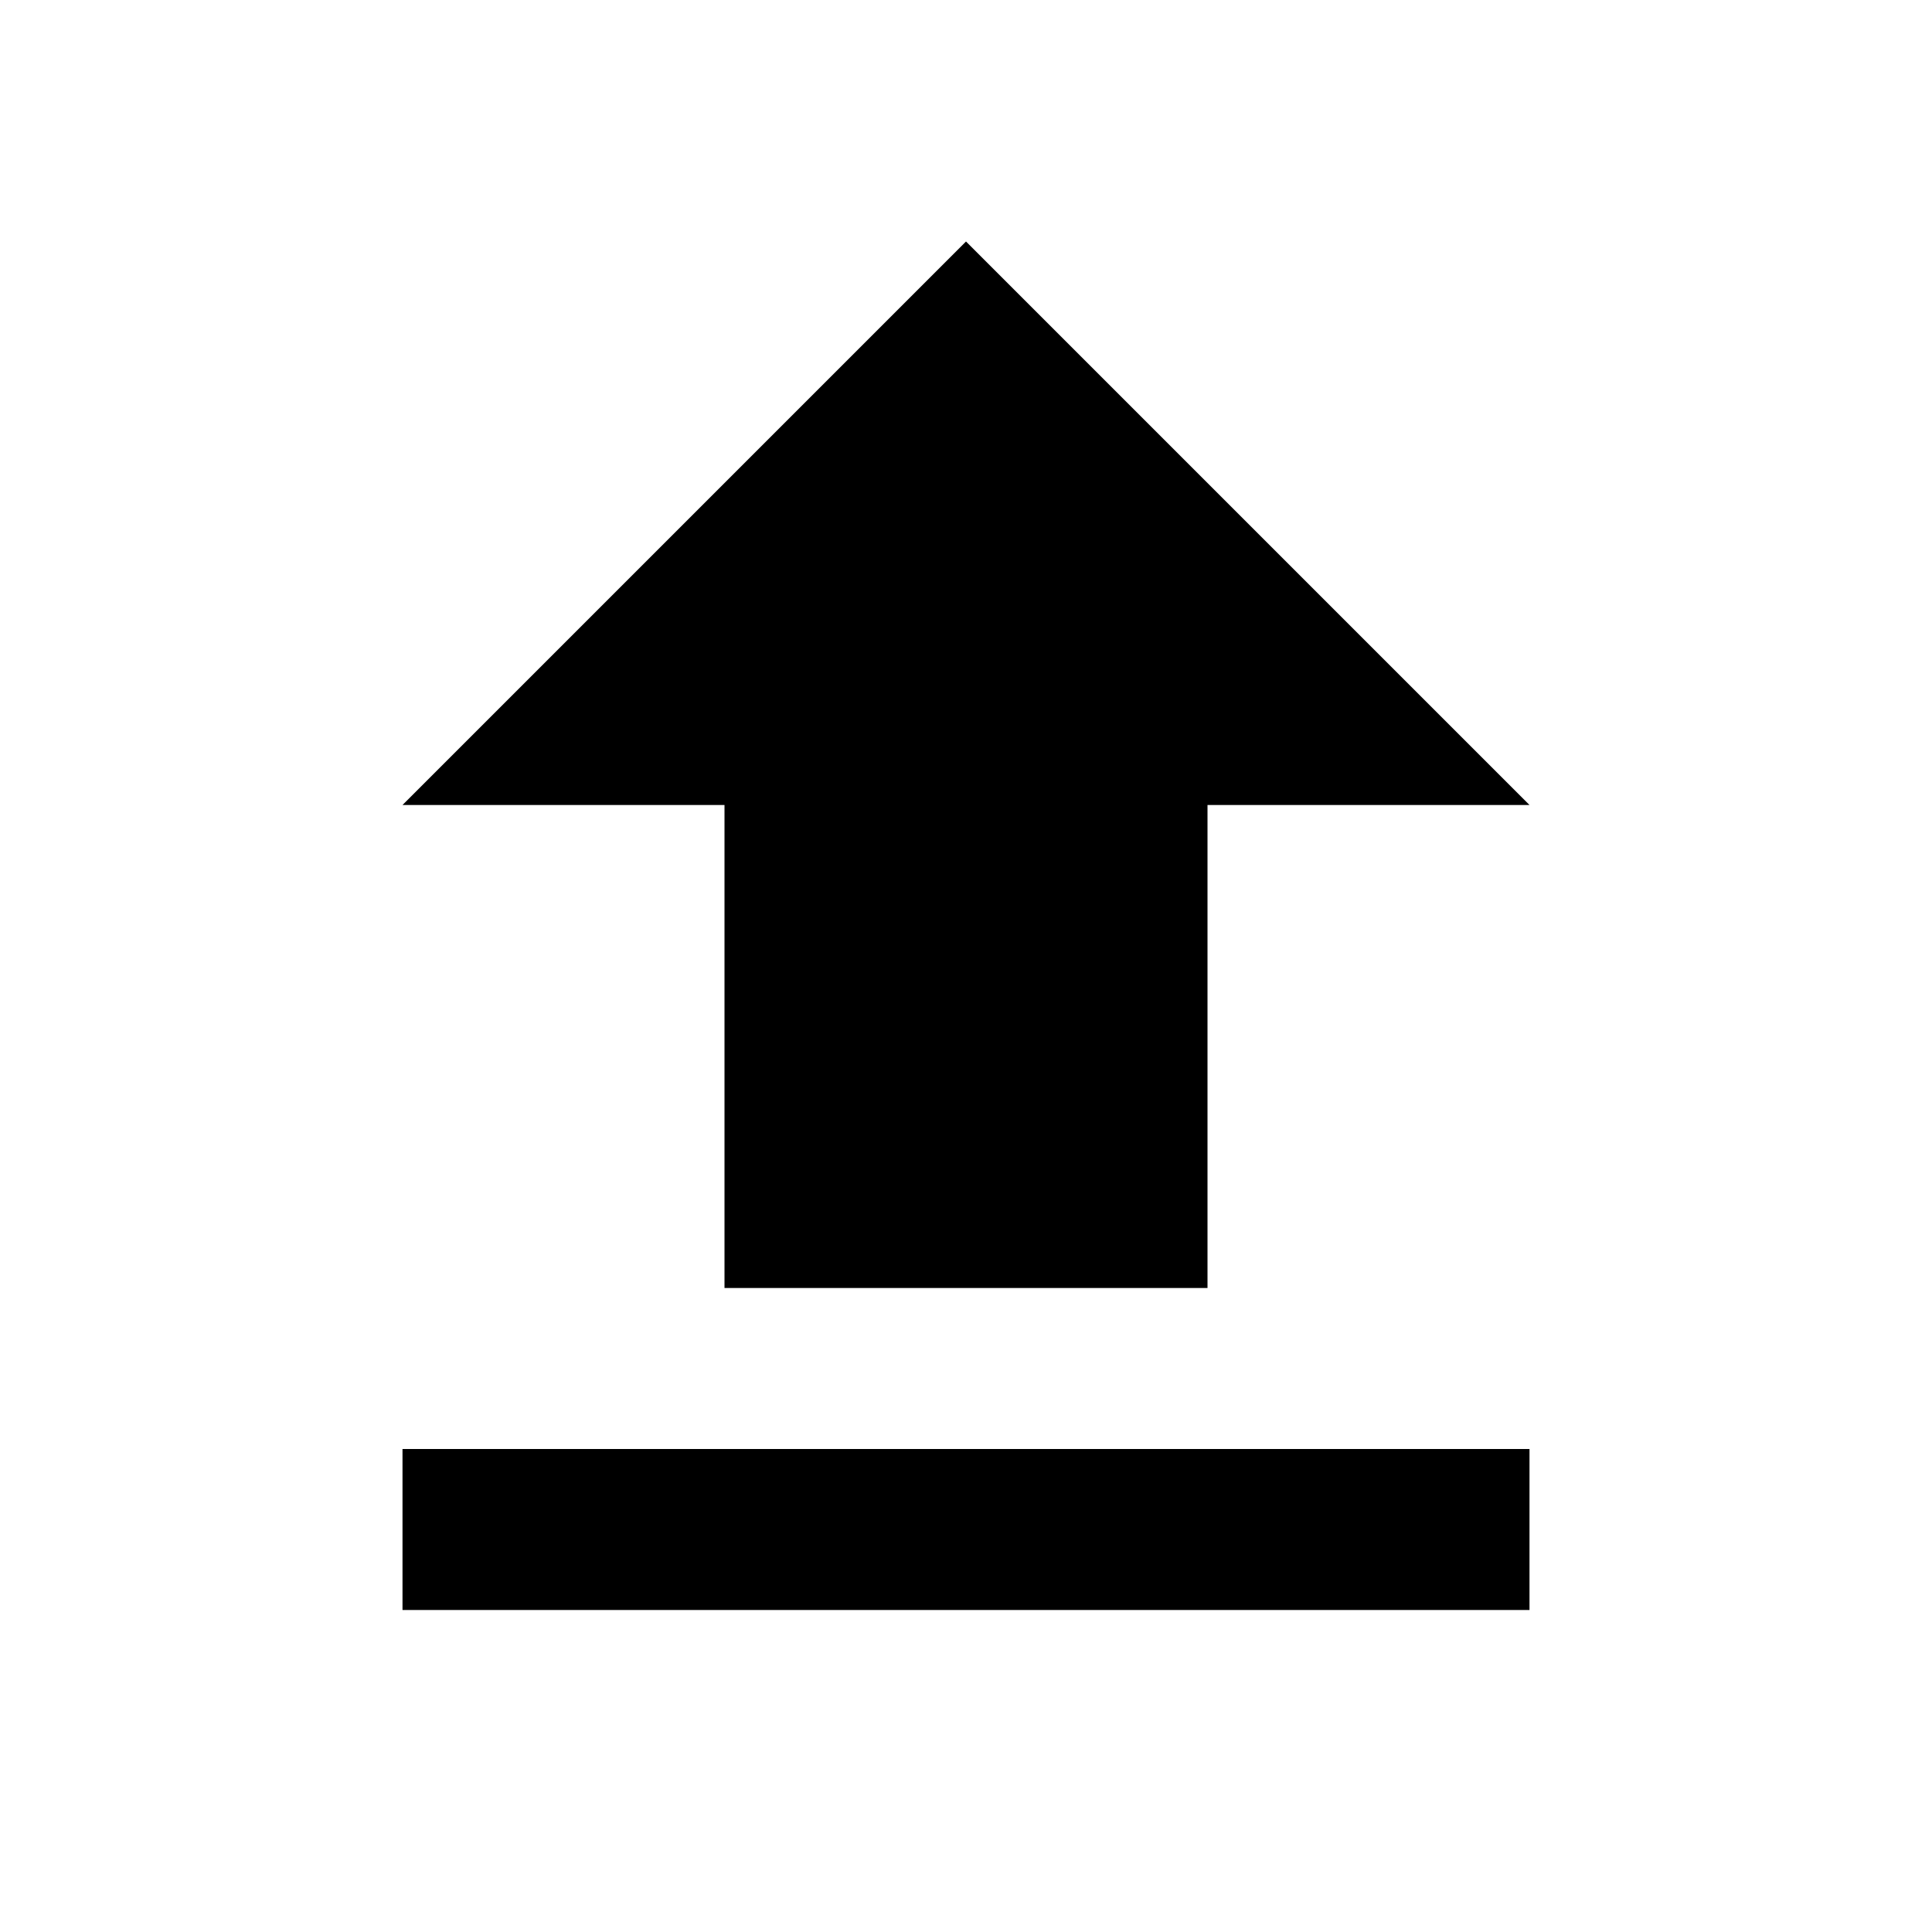
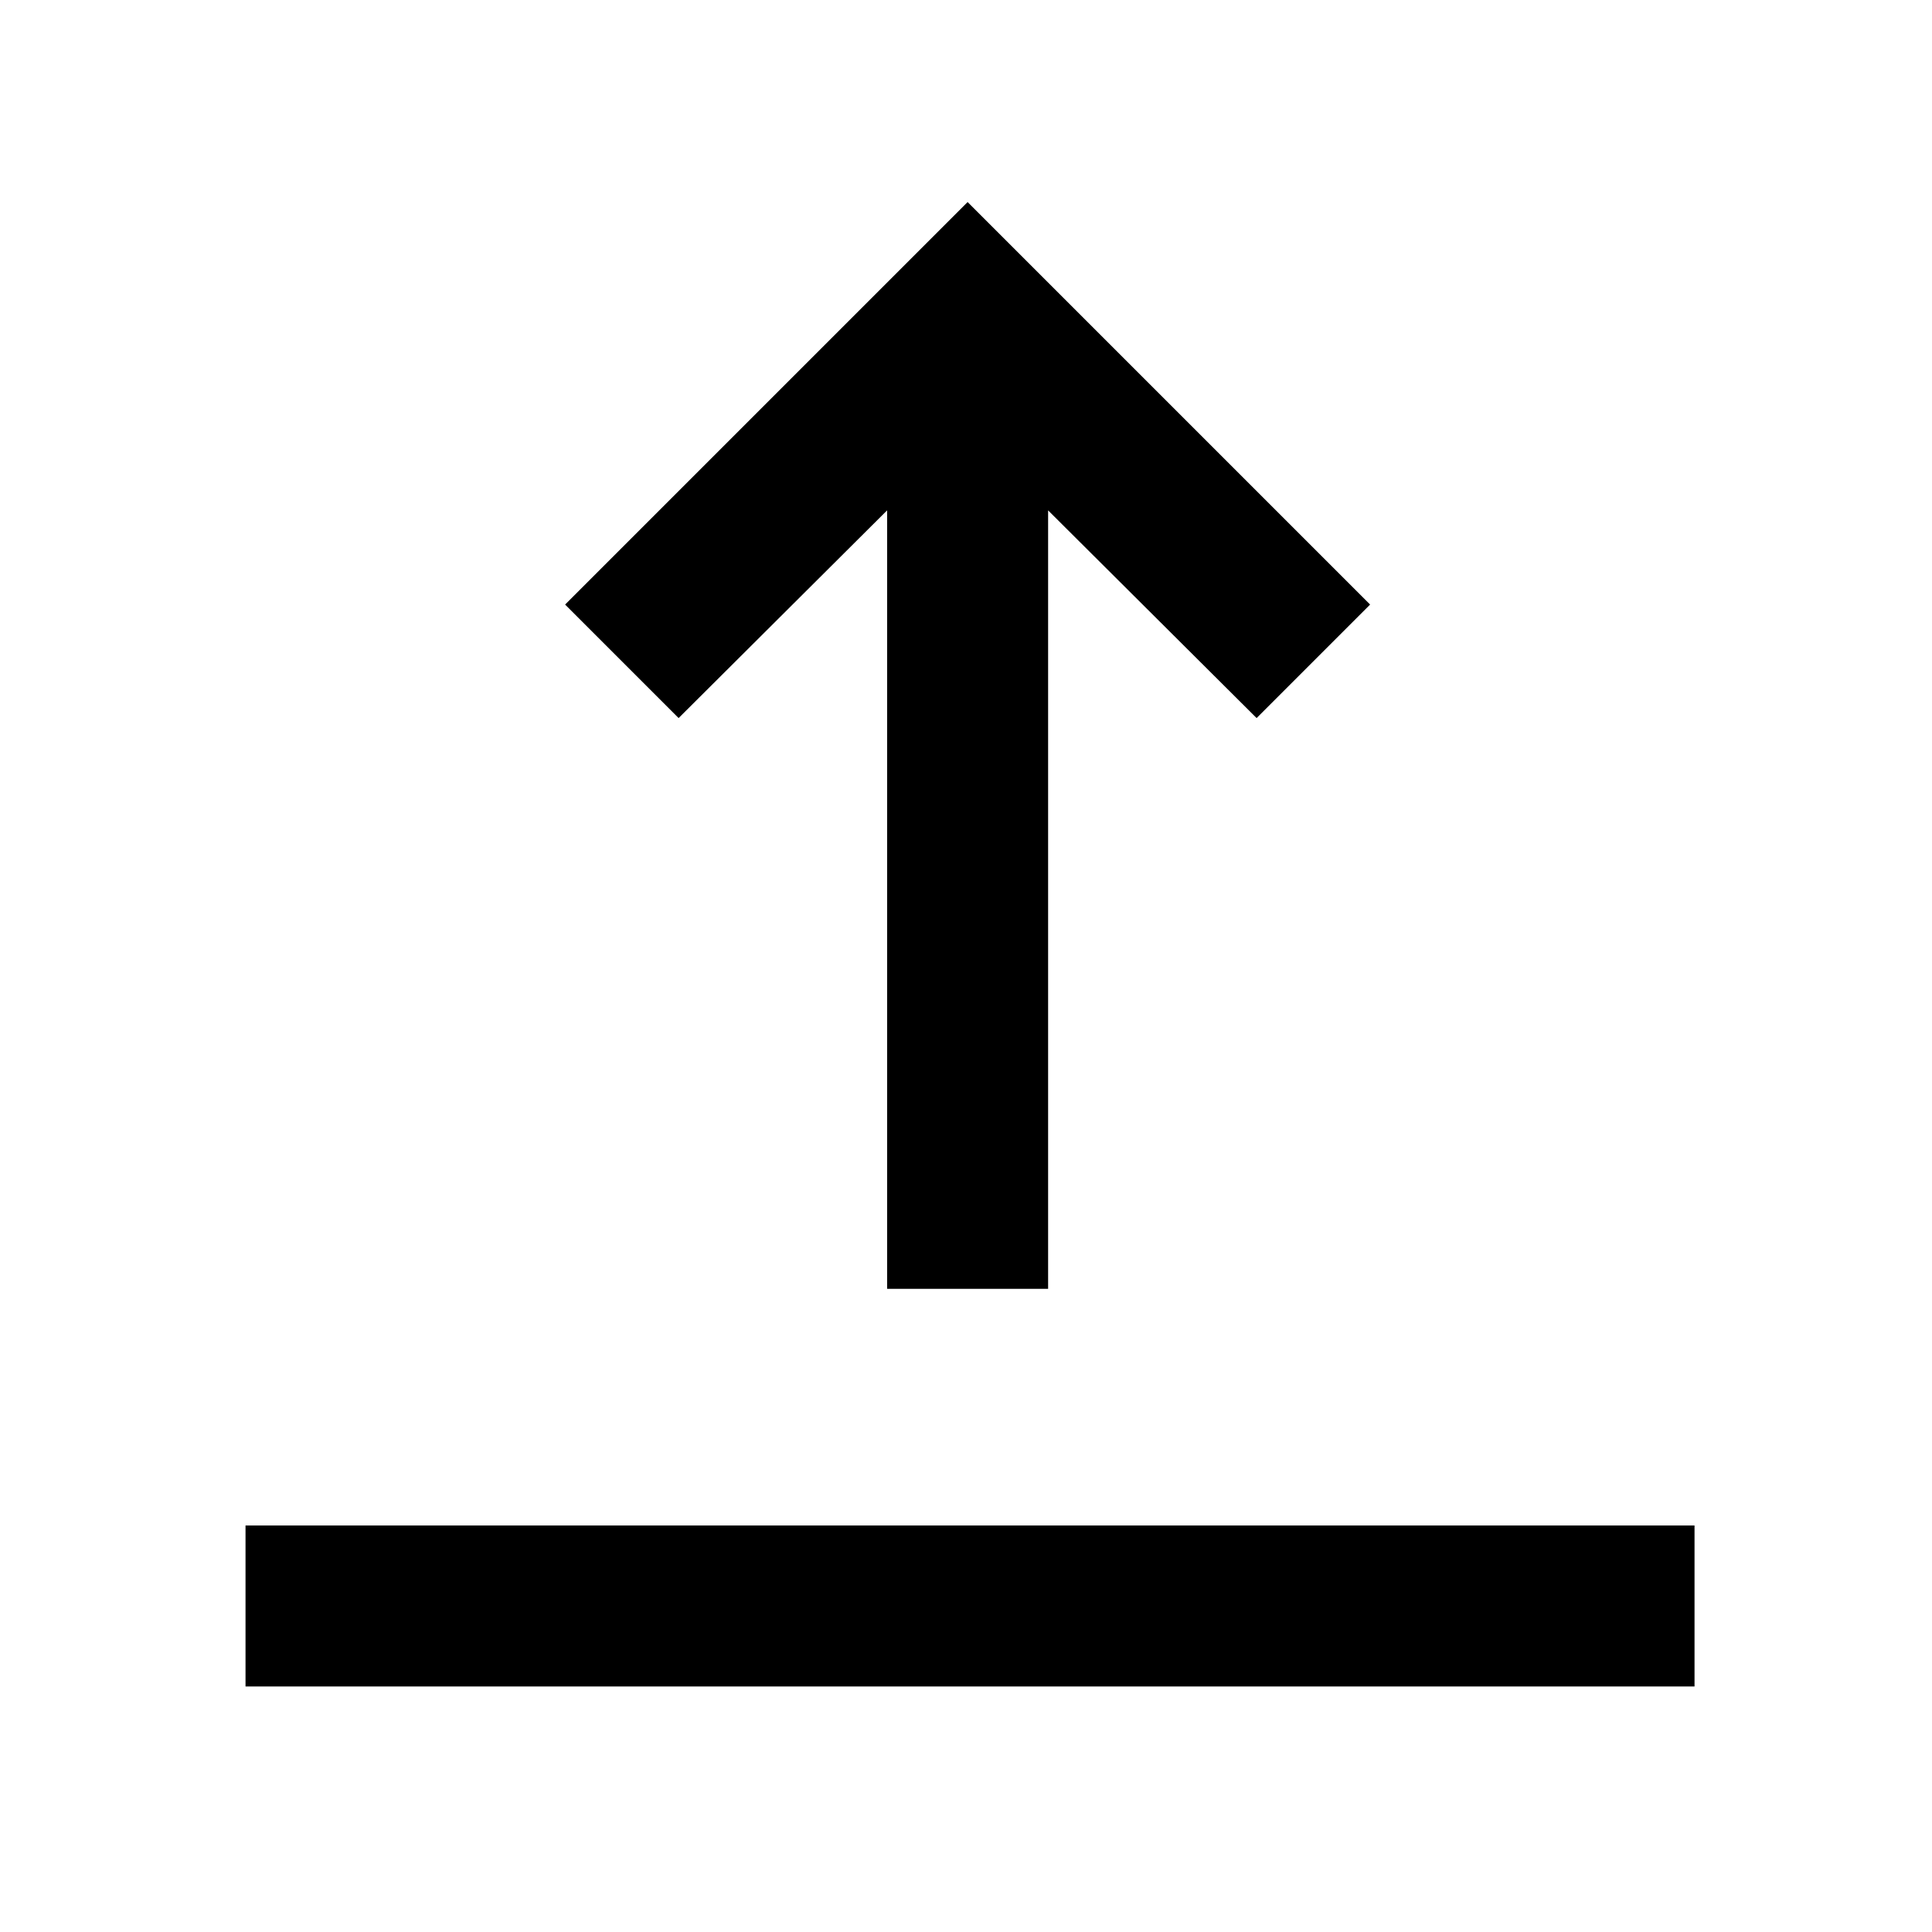
- <svg xmlns="http://www.w3.org/2000/svg" version="1.1" id="mdi-upload" width="24" height="24" viewBox="0 0 24 24">
-   <path d="M9,16V10H5L12,3L19,10H15V16H9M5,20V18H19V20H5Z" />
+ <svg xmlns="http://www.w3.org/2000/svg" version="1.1" width="24" height="24" viewBox="0 0 24 24">
+   <path d="M15.61 8.92l1.41-1.41-5-5-5 5 1.41 1.41 2.59-2.58v9.67h2v-9.67l2.59 2.58z" />
+   <path d="M3.050 18.95h18v2h-18v-2z" />
</svg>
